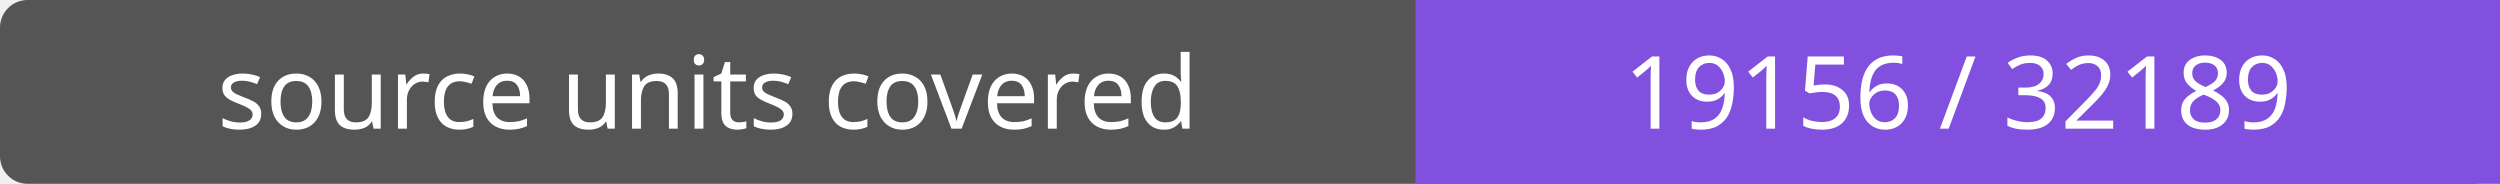
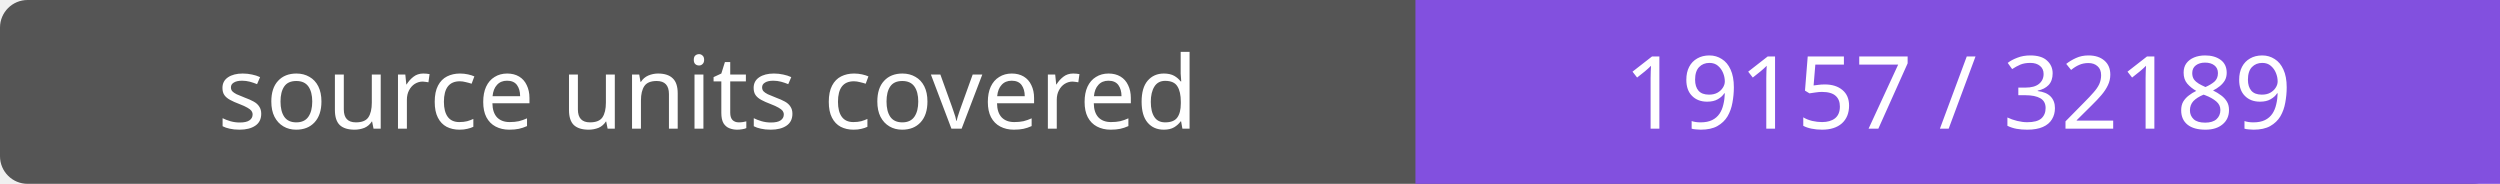
- <svg xmlns="http://www.w3.org/2000/svg" width="272" height="20" role="img" aria-label="source units covered: 19156 / 32189">
+ <svg xmlns="http://www.w3.org/2000/svg" width="272" height="20" role="img" aria-label="source units covered: 19157 / 32189">
  <rect width="272" height="20" rx="3" fill="#555" />
  <path fill="#8250df" d="M154 0h118v20H154z" />
  <g fill="#fff" text-anchor="middle" font-family="Verdana,sans-serif" font-size="11">
    <text x="77.0" y="14">source units covered</text>
-     <text x="213.0" y="14">19156 / 32189</text>
+     <text x="213.0" y="14">19157 / 32189</text>
  </g>
</svg>
